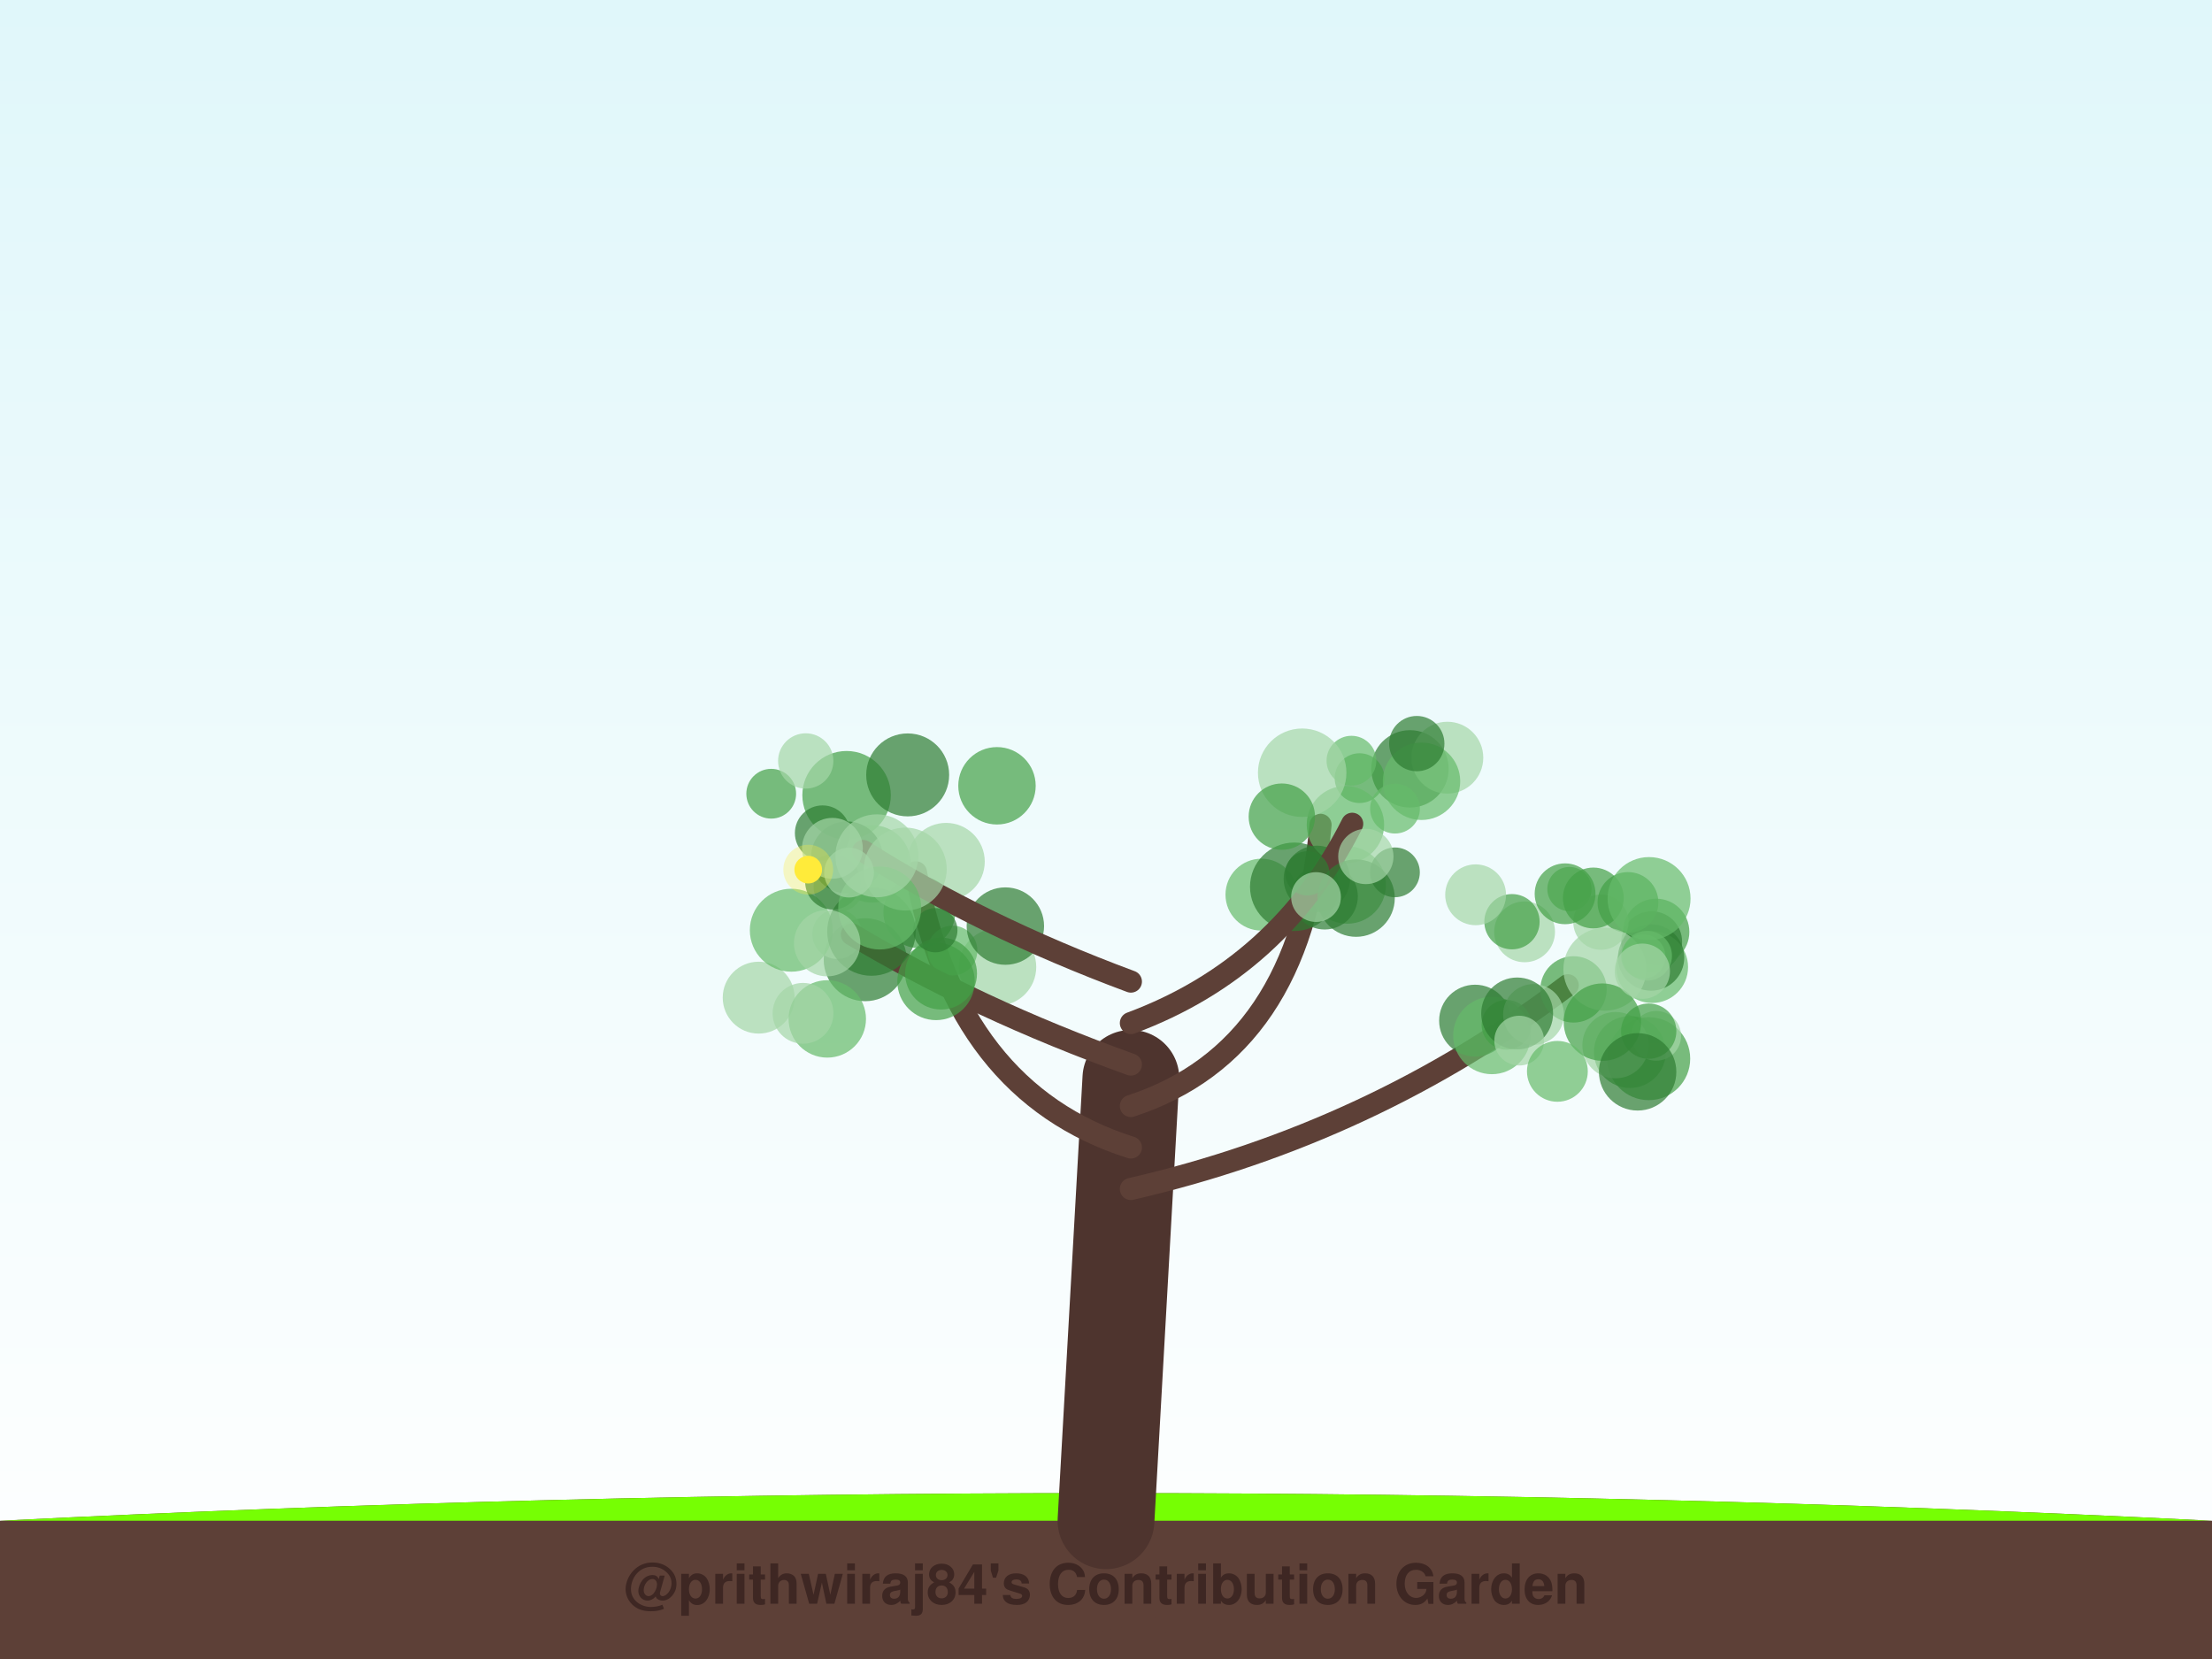
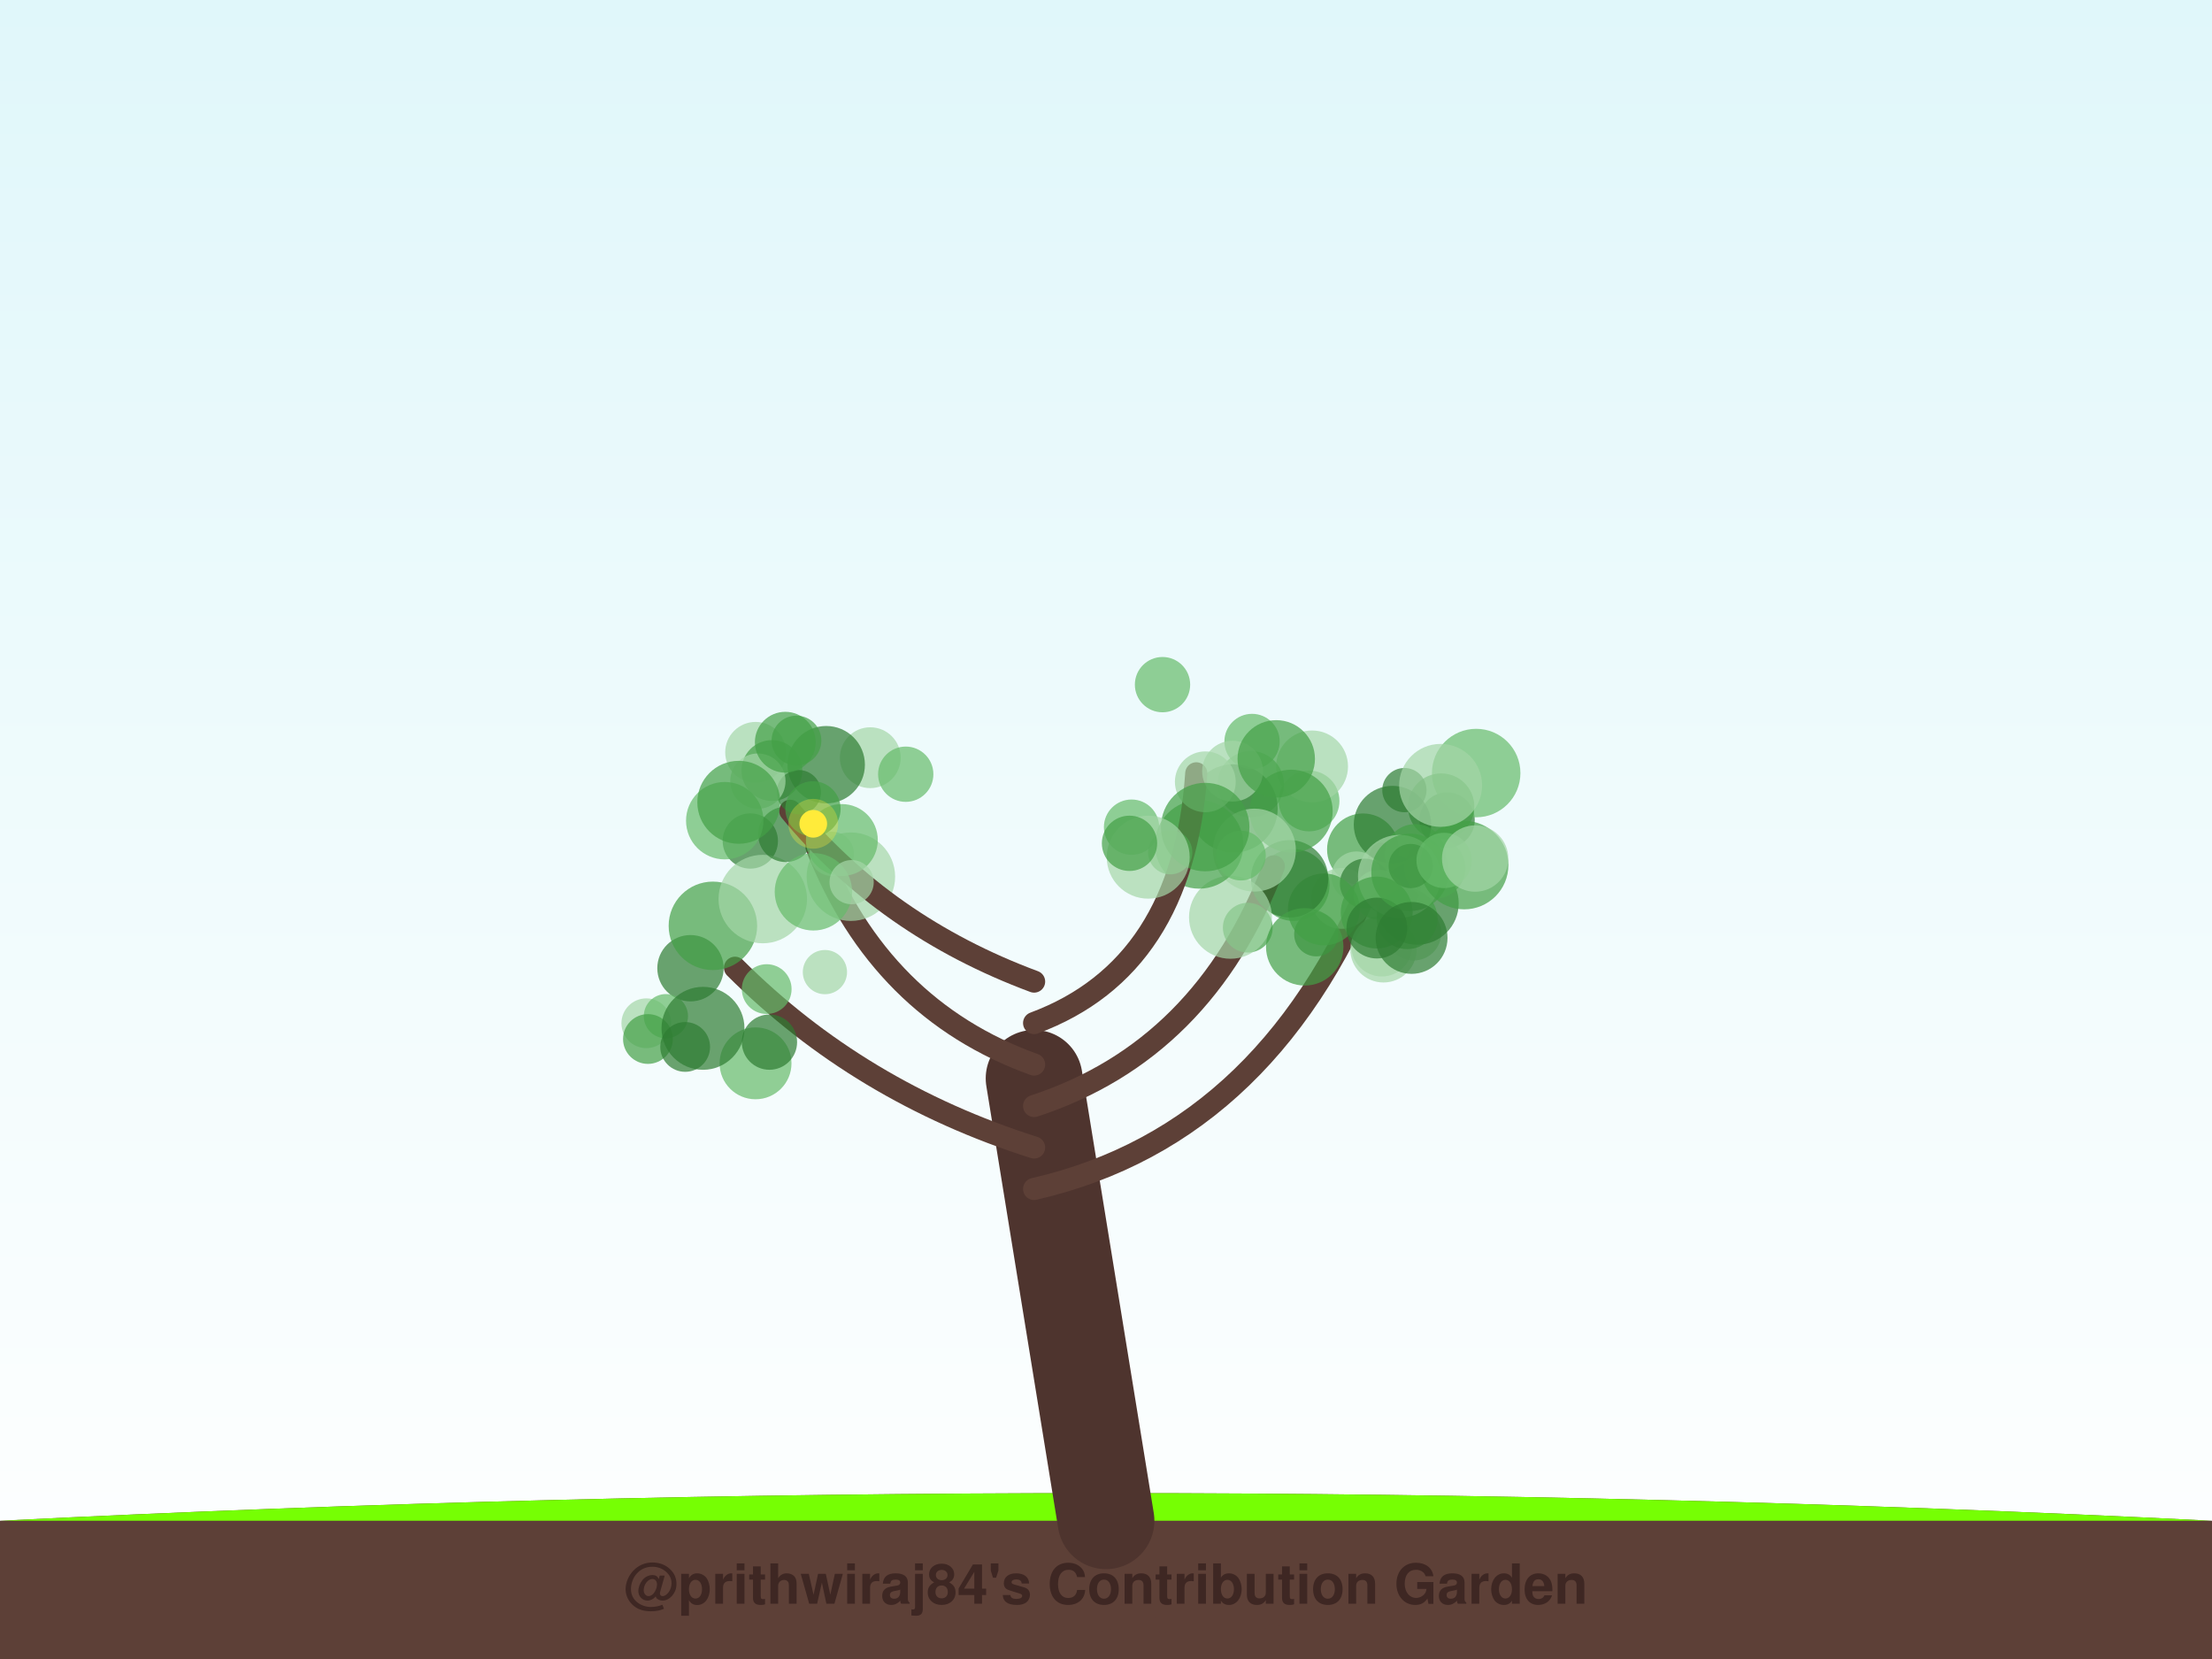
<svg xmlns="http://www.w3.org/2000/svg" width="800" height="600" viewBox="0 0 800 600">
  <defs>
    <linearGradient id="sky" x1="0%" y1="0%" x2="0%" y2="100%">
      <stop offset="0%" style="stop-color:#e0f7fa;stop-opacity:1" />
      <stop offset="100%" style="stop-color:#ffffff;stop-opacity:1" />
    </linearGradient>
    <filter id="glow" x="-20%" y="-20%" width="140%" height="140%">
      <feGaussianBlur stdDeviation="2" result="coloredBlur" />
      <feMerge>
        <feMergeNode in="coloredBlur" />
        <feMergeNode in="SourceGraphic" />
      </feMerge>
    </filter>
  </defs>
  <rect width="100%" height="100%" fill="url(#sky)" />
  <path d="M0,550 Q400,530 800,550 L800,600 L0,600 Z" stroke="#4e342e" stroke-width="0" fill="#5d4037" stroke-linecap="round" stroke-opacity="1.0" />
  <path d="M0,550 Q400,530 800,550" stroke="none" stroke-width="0" fill="#76ff03" stroke-linecap="round" stroke-opacity="0.1" />
-   <path d="M400,550 Q404.5,470.0 409,390" stroke="#4e342e" stroke-width="35" fill="none" stroke-linecap="round" stroke-opacity="1.0" />
-   <path d="M409,430 Q496.16,410 566.988,356.329" stroke="#5d4037" stroke-width="8" fill="none" stroke-linecap="round" stroke-opacity="1.0" />
-   <circle cx="589.472" cy="380.472" r="13" fill="#43a047" fill-opacity="0.7" />
-   <circle cx="598.983" cy="337.026" r="12" fill="#43a047" fill-opacity="0.7" />
-   <circle cx="597.354" cy="340.58" r="11" fill="#2e7d32" fill-opacity="0.7" />
-   <circle cx="567.612" cy="321.54" r="8" fill="#66bb6a" fill-opacity="0.7" />
-   <circle cx="551.389" cy="337.007" r="11" fill="#a5d6a7" fill-opacity="0.7" />
-   <circle cx="533.483" cy="369.13" r="13" fill="#2e7d32" fill-opacity="0.7" />
-   <circle cx="546.822" cy="333.349" r="10" fill="#43a047" fill-opacity="0.7" />
-   <circle cx="596.286" cy="382.887" r="15" fill="#43a047" fill-opacity="0.7" />
-   <circle cx="598.984" cy="374.629" r="9" fill="#a5d6a7" fill-opacity="0.7" />
-   <circle cx="533.676" cy="323.613" r="11" fill="#a5d6a7" fill-opacity="0.7" />
-   <circle cx="539.562" cy="374.498" r="14" fill="#66bb6a" fill-opacity="0.7" />
-   <circle cx="579.001" cy="333.513" r="10" fill="#a5d6a7" fill-opacity="0.7" />
-   <circle cx="597.514" cy="349.744" r="13" fill="#66bb6a" fill-opacity="0.7" />
-   <circle cx="584.28" cy="377.99" r="12" fill="#a5d6a7" fill-opacity="0.7" />
-   <circle cx="566.035" cy="323.251" r="11" fill="#43a047" fill-opacity="0.7" />
-   <circle cx="544.844" cy="370.629" r="9" fill="#43a047" fill-opacity="0.7" />
-   <circle cx="597.14" cy="346.299" r="12" fill="#2e7d32" fill-opacity="0.7" />
-   <circle cx="569.084" cy="357.826" r="12" fill="#43a047" fill-opacity="0.7" />
-   <circle cx="554.626" cy="366.9" r="11" fill="#a5d6a7" fill-opacity="0.7" />
-   <circle cx="588.781" cy="326.401" r="11" fill="#43a047" fill-opacity="0.7" />
-   <circle cx="580.42" cy="350.529" r="15" fill="#a5d6a7" fill-opacity="0.7" />
-   <circle cx="596.283" cy="372.925" r="10" fill="#43a047" fill-opacity="0.7" />
-   <circle cx="579.532" cy="369.671" r="14" fill="#43a047" fill-opacity="0.7" />
-   <circle cx="548.696" cy="366.531" r="13" fill="#2e7d32" fill-opacity="0.7" />
-   <circle cx="576.255" cy="324.768" r="11" fill="#43a047" fill-opacity="0.7" />
-   <circle cx="595.696" cy="345.65" r="9" fill="#66bb6a" fill-opacity="0.7" />
-   <circle cx="594.329" cy="345.955" r="8" fill="#66bb6a" fill-opacity="0.7" />
-   <circle cx="593.973" cy="351.255" r="10" fill="#a5d6a7" fill-opacity="0.7" />
-   <circle cx="549.441" cy="376.356" r="9" fill="#a5d6a7" fill-opacity="0.7" />
-   <circle cx="596.405" cy="324.975" r="15" fill="#66bb6a" fill-opacity="0.7" />
-   <circle cx="563.249" cy="387.467" r="11" fill="#66bb6a" fill-opacity="0.7" />
-   <circle cx="592.268" cy="387.645" r="14" fill="#2e7d32" fill-opacity="0.7" />
-   <path d="M409,415 Q345.858,395 331.252,315.487" stroke="#5d4037" stroke-width="8" fill="none" stroke-linecap="round" stroke-opacity="1.0" />
-   <circle cx="360.772" cy="349.726" r="14" fill="#a5d6a7" fill-opacity="0.7" />
-   <circle cx="344.474" cy="343.786" r="9" fill="#66bb6a" fill-opacity="0.7" />
-   <circle cx="306.18" cy="287.604" r="16" fill="#43a047" fill-opacity="0.7" />
-   <circle cx="315.442" cy="312.428" r="14" fill="#66bb6a" fill-opacity="0.7" />
-   <circle cx="360.573" cy="284.193" r="14" fill="#43a047" fill-opacity="0.7" />
-   <circle cx="312.91" cy="347.096" r="15" fill="#2e7d32" fill-opacity="0.7" />
-   <circle cx="297.481" cy="301.286" r="10" fill="#2e7d32" fill-opacity="0.7" />
-   <circle cx="342.153" cy="311.609" r="14" fill="#a5d6a7" fill-opacity="0.7" />
-   <circle cx="363.603" cy="334.931" r="14" fill="#2e7d32" fill-opacity="0.7" />
-   <circle cx="302.777" cy="337.829" r="9" fill="#a5d6a7" fill-opacity="0.7" />
-   <circle cx="303.249" cy="320.785" r="9" fill="#a5d6a7" fill-opacity="0.7" />
-   <path d="M409,400 Q470.329,380 477.59,298.311" stroke="#5d4037" stroke-width="8" fill="none" stroke-linecap="round" stroke-opacity="1.0" />
-   <circle cx="509.932" cy="278.072" r="14" fill="#2e7d32" fill-opacity="0.7" />
-   <circle cx="487.248" cy="320.078" r="14" fill="#66bb6a" fill-opacity="0.7" />
-   <circle cx="456.215" cy="323.56" r="13" fill="#66bb6a" fill-opacity="0.7" />
-   <circle cx="468.084" cy="320.717" r="16" fill="#2e7d32" fill-opacity="0.7" />
-   <circle cx="479.08" cy="324.17" r="12" fill="#2e7d32" fill-opacity="0.7" />
-   <circle cx="504.503" cy="315.498" r="9" fill="#2e7d32" fill-opacity="0.7" />
-   <circle cx="491.698" cy="281.425" r="9" fill="#43a047" fill-opacity="0.7" />
-   <circle cx="486.591" cy="298.266" r="14" fill="#66bb6a" fill-opacity="0.7" />
-   <circle cx="476.251" cy="317.844" r="12" fill="#2e7d32" fill-opacity="0.7" />
-   <circle cx="488.767" cy="275.114" r="9" fill="#66bb6a" fill-opacity="0.7" />
-   <path d="M409,385 Q353.335,365 308.101,337.95" stroke="#5d4037" stroke-width="8" fill="none" stroke-linecap="round" stroke-opacity="1.0" />
-   <circle cx="274.383" cy="360.811" r="13" fill="#a5d6a7" fill-opacity="0.7" />
-   <circle cx="338.527" cy="354.949" r="14" fill="#43a047" fill-opacity="0.7" />
-   <circle cx="286.189" cy="336.426" r="15" fill="#66bb6a" fill-opacity="0.7" />
-   <circle cx="299.199" cy="368.502" r="14" fill="#66bb6a" fill-opacity="0.7" />
-   <circle cx="306.287" cy="310.082" r="13" fill="#2e7d32" fill-opacity="0.7" />
-   <circle cx="301.197" cy="318.953" r="10" fill="#2e7d32" fill-opacity="0.7" />
-   <circle cx="290.424" cy="366.481" r="11" fill="#a5d6a7" fill-opacity="0.7" />
-   <circle cx="340.345" cy="352.108" r="13" fill="#43a047" fill-opacity="0.7" />
-   <circle cx="332.489" cy="329.935" r="13" fill="#43a047" fill-opacity="0.7" />
-   <circle cx="315.177" cy="336.902" r="16" fill="#2e7d32" fill-opacity="0.7" />
-   <path d="M409,370 Q462.852,350 489.04,297.932" stroke="#5d4037" stroke-width="8" fill="none" stroke-linecap="round" stroke-opacity="1.0" />
-   <circle cx="470.951" cy="279.468" r="16" fill="#a5d6a7" fill-opacity="0.7" />
-   <circle cx="463.591" cy="295.353" r="12" fill="#43a047" fill-opacity="0.7" />
-   <circle cx="472.806" cy="315.854" r="8" fill="#2e7d32" fill-opacity="0.7" />
-   <circle cx="523.448" cy="274.03" r="13" fill="#a5d6a7" fill-opacity="0.7" />
-   <circle cx="514.108" cy="282.564" r="14" fill="#66bb6a" fill-opacity="0.7" />
-   <circle cx="512.398" cy="268.933" r="10" fill="#2e7d32" fill-opacity="0.7" />
-   <circle cx="490.445" cy="324.817" r="14" fill="#2e7d32" fill-opacity="0.7" />
-   <circle cx="493.976" cy="309.756" r="10" fill="#a5d6a7" fill-opacity="0.7" />
-   <circle cx="475.963" cy="324.433" r="9" fill="#a5d6a7" fill-opacity="0.7" />
-   <circle cx="504.528" cy="292.454" r="9" fill="#66bb6a" fill-opacity="0.7" />
-   <path d="M409,355 Q355.148,335 312.196,307.786" stroke="#5d4037" stroke-width="8" fill="none" stroke-linecap="round" stroke-opacity="1.0" />
-   <circle cx="278.92" cy="287.061" r="9" fill="#43a047" fill-opacity="0.7" />
-   <circle cx="327.397" cy="314.311" r="15" fill="#a5d6a7" fill-opacity="0.7" />
-   <circle cx="328.278" cy="280.254" r="15" fill="#2e7d32" fill-opacity="0.7" />
-   <circle cx="338.282" cy="336.421" r="8" fill="#2e7d32" fill-opacity="0.7" />
-   <circle cx="318.157" cy="328.394" r="15" fill="#66bb6a" fill-opacity="0.7" />
-   <circle cx="317.138" cy="309.513" r="15" fill="#a5d6a7" fill-opacity="0.7" />
-   <circle cx="299.145" cy="341.11" r="12" fill="#a5d6a7" fill-opacity="0.7" />
-   <circle cx="307.063" cy="315.59" r="9" fill="#a5d6a7" fill-opacity="0.7" />
-   <circle cx="291.405" cy="275.208" r="10" fill="#a5d6a7" fill-opacity="0.7" />
-   <circle cx="301.056" cy="306.802" r="11" fill="#a5d6a7" fill-opacity="0.7" />
-   <circle cx="292.303" cy="314.518" r="5" fill="#ffeb3b" fill-opacity="1.0" />
-   <circle cx="292.303" cy="314.518" r="9" fill="#ffeb3b" fill-opacity="0.3" />
+   <path d="M400,550 Q387.0,470.0 374,390" stroke="#4e342e" stroke-width="35" fill="none" stroke-linecap="round" stroke-opacity="1.0" />
+   <path d="M374,430 Q461.274,410 499.559,308.749" stroke="#5d4037" stroke-width="8" fill="none" stroke-linecap="round" stroke-opacity="1.0" />
+   <circle cx="523.361" cy="296.577" r="10" fill="#2e7d32" fill-opacity="0.7" />
+   <circle cx="473.431" cy="289.667" r="11" fill="#66bb6a" fill-opacity="0.7" />
+   <circle cx="492.954" cy="307.199" r="13" fill="#43a047" fill-opacity="0.7" />
+   <circle cx="533.88" cy="279.586" r="16" fill="#66bb6a" fill-opacity="0.7" />
+   <circle cx="500.355" cy="343.329" r="12" fill="#a5d6a7" fill-opacity="0.7" />
+   <circle cx="521.212" cy="291.718" r="12" fill="#43a047" fill-opacity="0.7" />
+   <circle cx="476.05" cy="337.89" r="8" fill="#2e7d32" fill-opacity="0.7" />
+   <circle cx="499.734" cy="342.156" r="11" fill="#a5d6a7" fill-opacity="0.7" />
+   <circle cx="503.01" cy="319.978" r="11" fill="#43a047" fill-opacity="0.7" />
+   <circle cx="490.55" cy="316.94" r="9" fill="#a5d6a7" fill-opacity="0.7" />
+   <circle cx="511.265" cy="337.376" r="10" fill="#a5d6a7" fill-opacity="0.7" />
+   <circle cx="485.227" cy="324.922" r="11" fill="#a5d6a7" fill-opacity="0.7" />
+   <circle cx="512.563" cy="326.673" r="15" fill="#2e7d32" fill-opacity="0.7" />
+   <circle cx="493.588" cy="319.55" r="9" fill="#2e7d32" fill-opacity="0.7" />
+   <circle cx="518.956" cy="313.966" r="11" fill="#66bb6a" fill-opacity="0.7" />
+   <circle cx="498.533" cy="323.601" r="9" fill="#66bb6a" fill-opacity="0.7" />
+   <circle cx="508.925" cy="332.268" r="11" fill="#43a047" fill-opacity="0.7" />
+   <circle cx="503.61" cy="298.214" r="14" fill="#2e7d32" fill-opacity="0.7" />
+   <circle cx="511.8" cy="309.057" r="11" fill="#43a047" fill-opacity="0.7" />
+   <circle cx="507.914" cy="285.754" r="8" fill="#2e7d32" fill-opacity="0.7" />
+   <circle cx="506.132" cy="316.951" r="15" fill="#a5d6a7" fill-opacity="0.7" />
+   <circle cx="529.534" cy="312.88" r="16" fill="#43a047" fill-opacity="0.7" />
+   <circle cx="474.524" cy="277.191" r="13" fill="#a5d6a7" fill-opacity="0.7" />
+   <circle cx="497.911" cy="330.025" r="13" fill="#43a047" fill-opacity="0.7" />
+   <circle cx="510.212" cy="313.212" r="8" fill="#2e7d32" fill-opacity="0.7" />
+   <circle cx="467.85" cy="320.072" r="13" fill="#43a047" fill-opacity="0.7" />
+   <circle cx="478.785" cy="328.906" r="13" fill="#43a047" fill-opacity="0.7" />
+   <circle cx="497.968" cy="335.642" r="11" fill="#2e7d32" fill-opacity="0.7" />
+   <circle cx="509.949" cy="315.492" r="14" fill="#43a047" fill-opacity="0.7" />
+   <circle cx="522.281" cy="311.192" r="10" fill="#66bb6a" fill-opacity="0.7" />
+   <circle cx="521.019" cy="284.045" r="15" fill="#a5d6a7" fill-opacity="0.7" />
+   <circle cx="510.512" cy="339.205" r="13" fill="#2e7d32" fill-opacity="0.7" />
+   <circle cx="533.51" cy="310.506" r="12" fill="#a5d6a7" fill-opacity="0.7" />
+   <path d="M374,415 Q310.898,395 265.821,350" stroke="#5d4037" stroke-width="8" fill="none" stroke-linecap="round" stroke-opacity="1.0" />
+   <circle cx="249.723" cy="350.169" r="12" fill="#2e7d32" fill-opacity="0.7" />
+   <circle cx="233.753" cy="370.074" r="9" fill="#a5d6a7" fill-opacity="0.7" />
+   <circle cx="240.834" cy="367.517" r="8" fill="#66bb6a" fill-opacity="0.7" />
+   <circle cx="273.253" cy="384.565" r="13" fill="#66bb6a" fill-opacity="0.7" />
+   <circle cx="278.279" cy="376.899" r="10" fill="#2e7d32" fill-opacity="0.7" />
+   <circle cx="298.344" cy="351.576" r="8" fill="#a5d6a7" fill-opacity="0.7" />
+   <circle cx="257.828" cy="334.84" r="16" fill="#43a047" fill-opacity="0.7" />
+   <circle cx="234.336" cy="375.77" r="9" fill="#43a047" fill-opacity="0.7" />
+   <circle cx="254.246" cy="371.907" r="15" fill="#2e7d32" fill-opacity="0.7" />
+   <circle cx="247.804" cy="378.64" r="9" fill="#2e7d32" fill-opacity="0.7" />
+   <circle cx="277.288" cy="357.722" r="9" fill="#66bb6a" fill-opacity="0.7" />
+   <path d="M374,400 Q435.295,380 460.684,313.316" stroke="#5d4037" stroke-width="8" fill="none" stroke-linecap="round" stroke-opacity="1.0" />
+   <circle cx="452.37" cy="283.616" r="12" fill="#66bb6a" fill-opacity="0.7" />
+   <circle cx="466.39" cy="317.832" r="14" fill="#2e7d32" fill-opacity="0.7" />
+   <circle cx="451.275" cy="335.504" r="9" fill="#43a047" fill-opacity="0.7" />
+   <circle cx="446.097" cy="292.386" r="16" fill="#2e7d32" fill-opacity="0.7" />
+   <circle cx="466.982" cy="293.372" r="15" fill="#43a047" fill-opacity="0.7" />
+   <circle cx="445.024" cy="331.749" r="15" fill="#a5d6a7" fill-opacity="0.7" />
+   <circle cx="453.666" cy="307.45" r="15" fill="#a5d6a7" fill-opacity="0.7" />
+   <circle cx="471.872" cy="342.436" r="14" fill="#43a047" fill-opacity="0.7" />
+   <circle cx="433.694" cy="305.396" r="16" fill="#43a047" fill-opacity="0.7" />
+   <circle cx="448.784" cy="309.433" r="9" fill="#66bb6a" fill-opacity="0.7" />
+   <path d="M374,385 Q318.352,365 295.302,306.302" stroke="#5d4037" stroke-width="8" fill="none" stroke-linecap="round" stroke-opacity="1.0" />
+   <circle cx="314.745" cy="274.033" r="11" fill="#a5d6a7" fill-opacity="0.7" />
+   <circle cx="300.817" cy="308.795" r="8" fill="#a5d6a7" fill-opacity="0.7" />
+   <circle cx="273.281" cy="272.092" r="11" fill="#a5d6a7" fill-opacity="0.7" />
+   <circle cx="271.362" cy="304.158" r="10" fill="#2e7d32" fill-opacity="0.7" />
+   <circle cx="275.866" cy="325.156" r="16" fill="#a5d6a7" fill-opacity="0.7" />
+   <circle cx="298.808" cy="276.562" r="14" fill="#2e7d32" fill-opacity="0.7" />
+   <circle cx="327.571" cy="280.008" r="10" fill="#66bb6a" fill-opacity="0.7" />
+   <circle cx="284.168" cy="301.772" r="10" fill="#2e7d32" fill-opacity="0.7" />
+   <circle cx="307.734" cy="317.071" r="16" fill="#a5d6a7" fill-opacity="0.7" />
+   <circle cx="279.172" cy="278.67" r="11" fill="#43a047" fill-opacity="0.7" />
+   <path d="M374,370 Q427.84,350 432.647,279.691" stroke="#5d4037" stroke-width="8" fill="none" stroke-linecap="round" stroke-opacity="1.0" />
+   <circle cx="452.819" cy="268.168" r="10" fill="#66bb6a" fill-opacity="0.7" />
+   <circle cx="423.223" cy="308.227" r="8" fill="#66bb6a" fill-opacity="0.7" />
+   <circle cx="445.778" cy="278.905" r="11" fill="#a5d6a7" fill-opacity="0.7" />
+   <circle cx="409.24" cy="299.155" r="10" fill="#66bb6a" fill-opacity="0.7" />
+   <circle cx="435.923" cy="282.758" r="11" fill="#a5d6a7" fill-opacity="0.7" />
+   <circle cx="435.873" cy="299.12" r="16" fill="#43a047" fill-opacity="0.7" />
+   <circle cx="415.268" cy="310.015" r="15" fill="#a5d6a7" fill-opacity="0.7" />
+   <circle cx="420.44" cy="247.609" r="10" fill="#66bb6a" fill-opacity="0.7" />
+   <circle cx="461.571" cy="274.448" r="14" fill="#43a047" fill-opacity="0.7" />
+   <circle cx="408.499" cy="304.996" r="10" fill="#43a047" fill-opacity="0.7" />
+   <path d="M374,355 Q320.16,335 285.793,293.237" stroke="#5d4037" stroke-width="8" fill="none" stroke-linecap="round" stroke-opacity="1.0" />
+   <circle cx="294.186" cy="322.534" r="14" fill="#66bb6a" fill-opacity="0.7" />
+   <circle cx="288.907" cy="286.504" r="8" fill="#2e7d32" fill-opacity="0.7" />
+   <circle cx="274.097" cy="282.506" r="10" fill="#a5d6a7" fill-opacity="0.7" />
+   <circle cx="262.116" cy="296.808" r="14" fill="#66bb6a" fill-opacity="0.7" />
+   <circle cx="288.052" cy="267.83" r="9" fill="#43a047" fill-opacity="0.7" />
+   <circle cx="304.468" cy="303.805" r="13" fill="#66bb6a" fill-opacity="0.7" />
+   <circle cx="267.198" cy="290.162" r="15" fill="#43a047" fill-opacity="0.7" />
+   <circle cx="308.002" cy="319.045" r="8" fill="#a5d6a7" fill-opacity="0.7" />
+   <circle cx="284.016" cy="268.435" r="11" fill="#43a047" fill-opacity="0.7" />
+   <circle cx="294.021" cy="292.549" r="10" fill="#43a047" fill-opacity="0.7" />
+   <circle cx="294.127" cy="297.935" r="5" fill="#ffeb3b" fill-opacity="1.0" />
+   <circle cx="294.127" cy="297.935" r="9" fill="#ffeb3b" fill-opacity="0.3" />
  <text x="400" y="580" font-family="Segoe UI, Helvetica, Arial, sans-serif" font-size="20" fill="#3e2723" text-anchor="middle" font-weight="bold">@prithwiraj84's Contribution Garden</text>
  <text x="400" y="595" font-family="Segoe UI, Helvetica, Arial, sans-serif" font-size="14" fill="#5d4037" text-anchor="middle" font-weight="bold">Grown over 5 years</text>
</svg>
